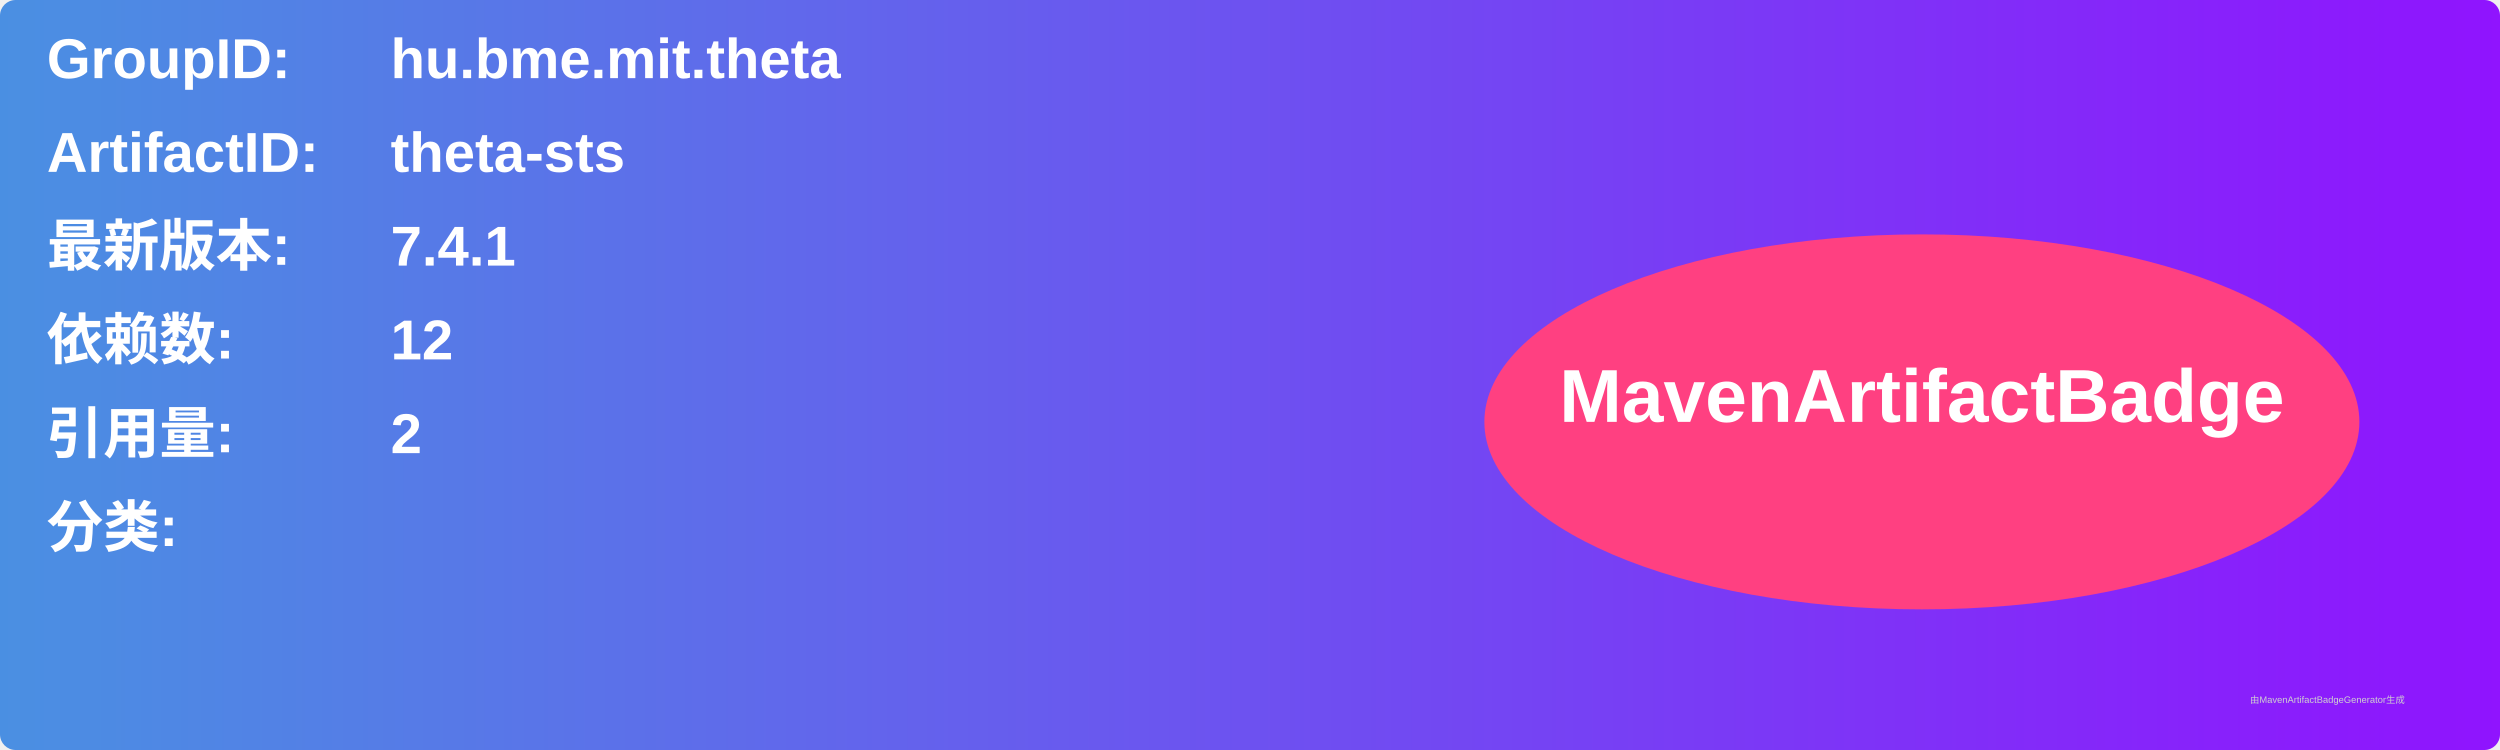
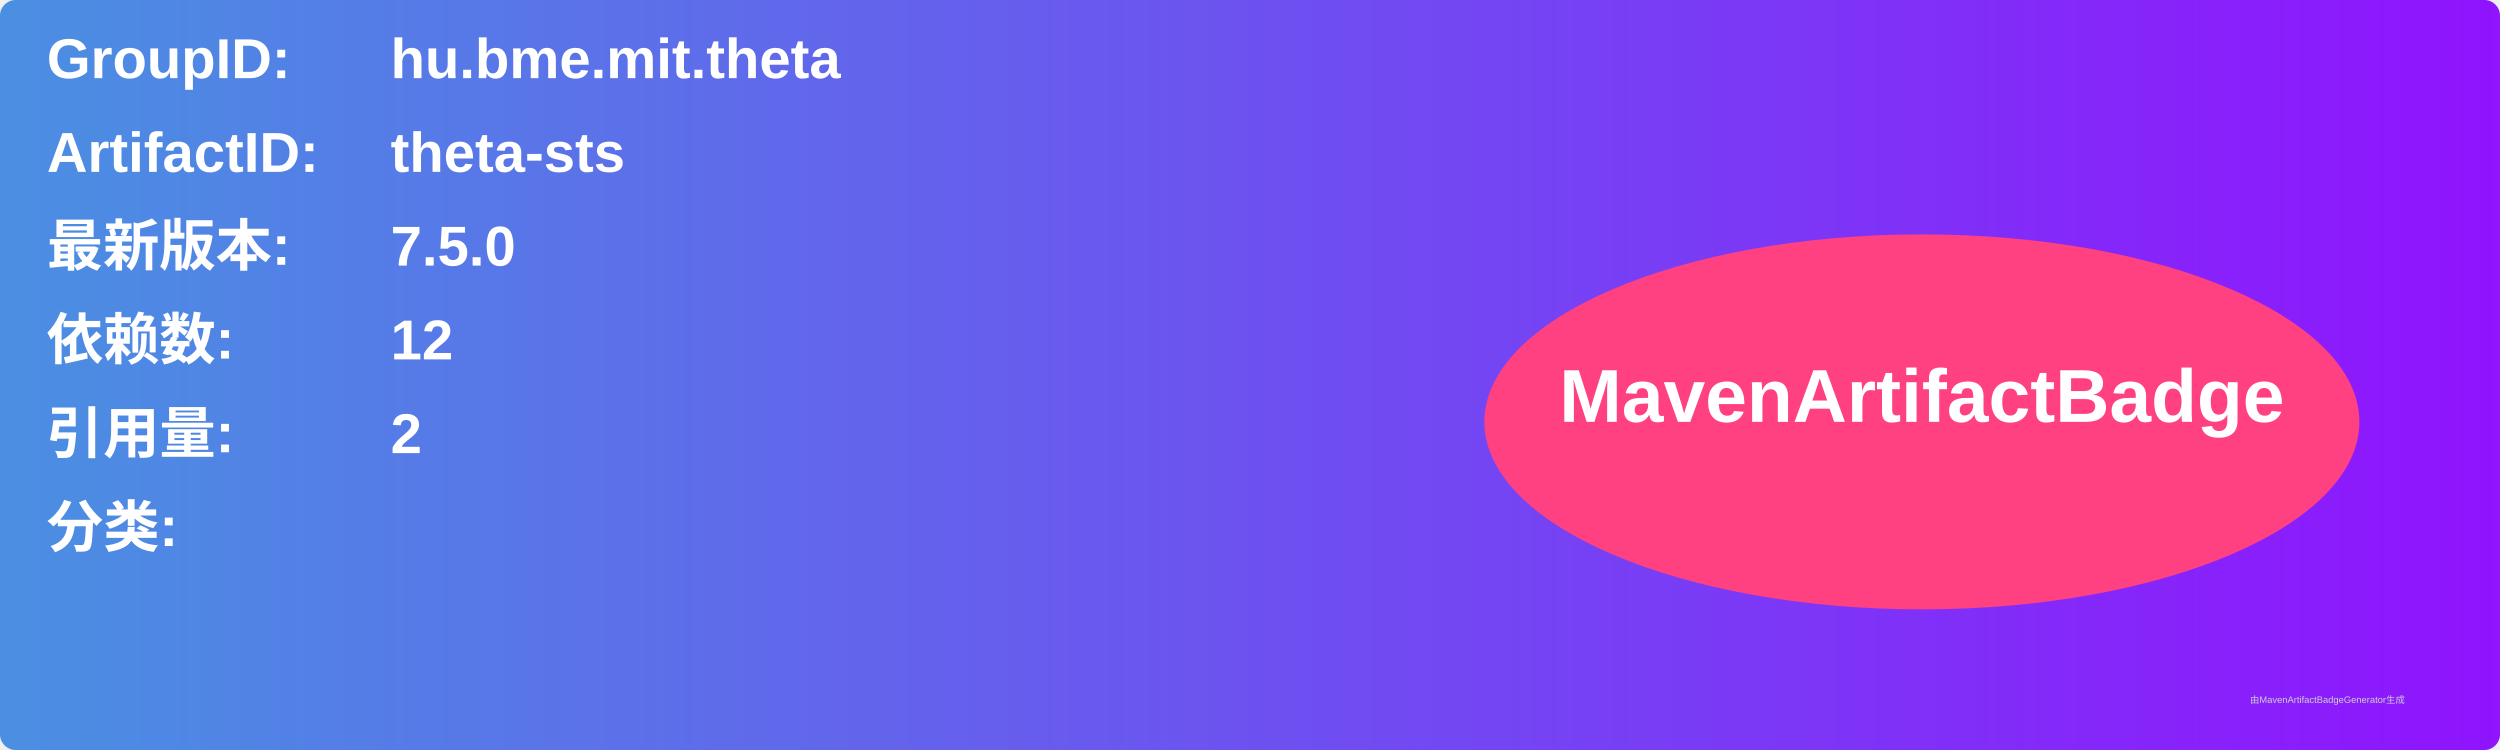
<svg xmlns="http://www.w3.org/2000/svg" width="800" height="240" viewBox="0 0 800 240">
  <linearGradient id="grad" x1="0%" y1="0%" x2="100%" y2="0%">
    <stop offset="0%" stop-color="#4a90e2" />
    <stop offset="100%" stop-color="#9013fe" />
  </linearGradient>
  <rect width="100%" height="100%" rx="5" ry="5" fill="url(#grad)" />
  <g transform="translate(15, 15)">
    <text x="0" y="10" font-family="Arial" font-size="18" fill="white" font-weight="bold" width="260">GroupID:</text>
    <text x="110" y="10" font-family="Arial" font-size="18" fill="white" font-weight="bold" width="460">hu.bme.mit.theta</text>
    <text x="0" y="40" font-family="Arial" font-size="18" fill="white" font-weight="bold" width="260">ArtifactID:</text>
    <text x="110" y="40" font-family="Arial" font-size="18" fill="white" font-weight="bold" width="460">theta-sts</text>
    <text x="0" y="70" font-family="Arial" font-size="18" fill="white" font-weight="bold">最新版本:</text>
    <text x="110" y="70" font-family="Arial" font-size="18" fill="white" font-weight="bold">
-       <tspan font-weight="bold">7.4.1</tspan>
+       <tspan font-weight="bold">7.5.0</tspan>
    </text>
    <text x="0" y="100" font-family="Arial" font-size="18" fill="white" font-weight="bold">依赖数: </text>
    <text x="110" y="100" font-family="Arial" font-size="18" fill="white">
      <tspan font-weight="bold">12</tspan>
    </text>
    <text x="0" y="130" font-family="Arial" font-size="18" fill="white" font-weight="bold">引用量: </text>
    <text x="110" y="130" font-family="Arial" font-size="18" fill="white">
      <tspan font-weight="bold">2</tspan>
    </text>
    <text x="0" y="160" font-family="Arial" font-size="18" fill="white" font-weight="bold">分类:</text>
    <text x="10" y="190" font-family="Arial" font-size="10" fill="white">
      <tspan font-weight="bold" />
    </text>
    <ellipse cx="600" cy="120" rx="140" ry="60" fill="#ff4081" />
    <text x="600" y="120" text-anchor="middle" font-family="Arial" font-size="24" fill="white" font-weight="bold">MavenArtifactBadge</text>
  </g>
  <text x="720" y="225" font-family="Arial" font-size="3" fill="#d0d0d0">由MavenArtifactBadgeGenerator生成</text>
</svg>
